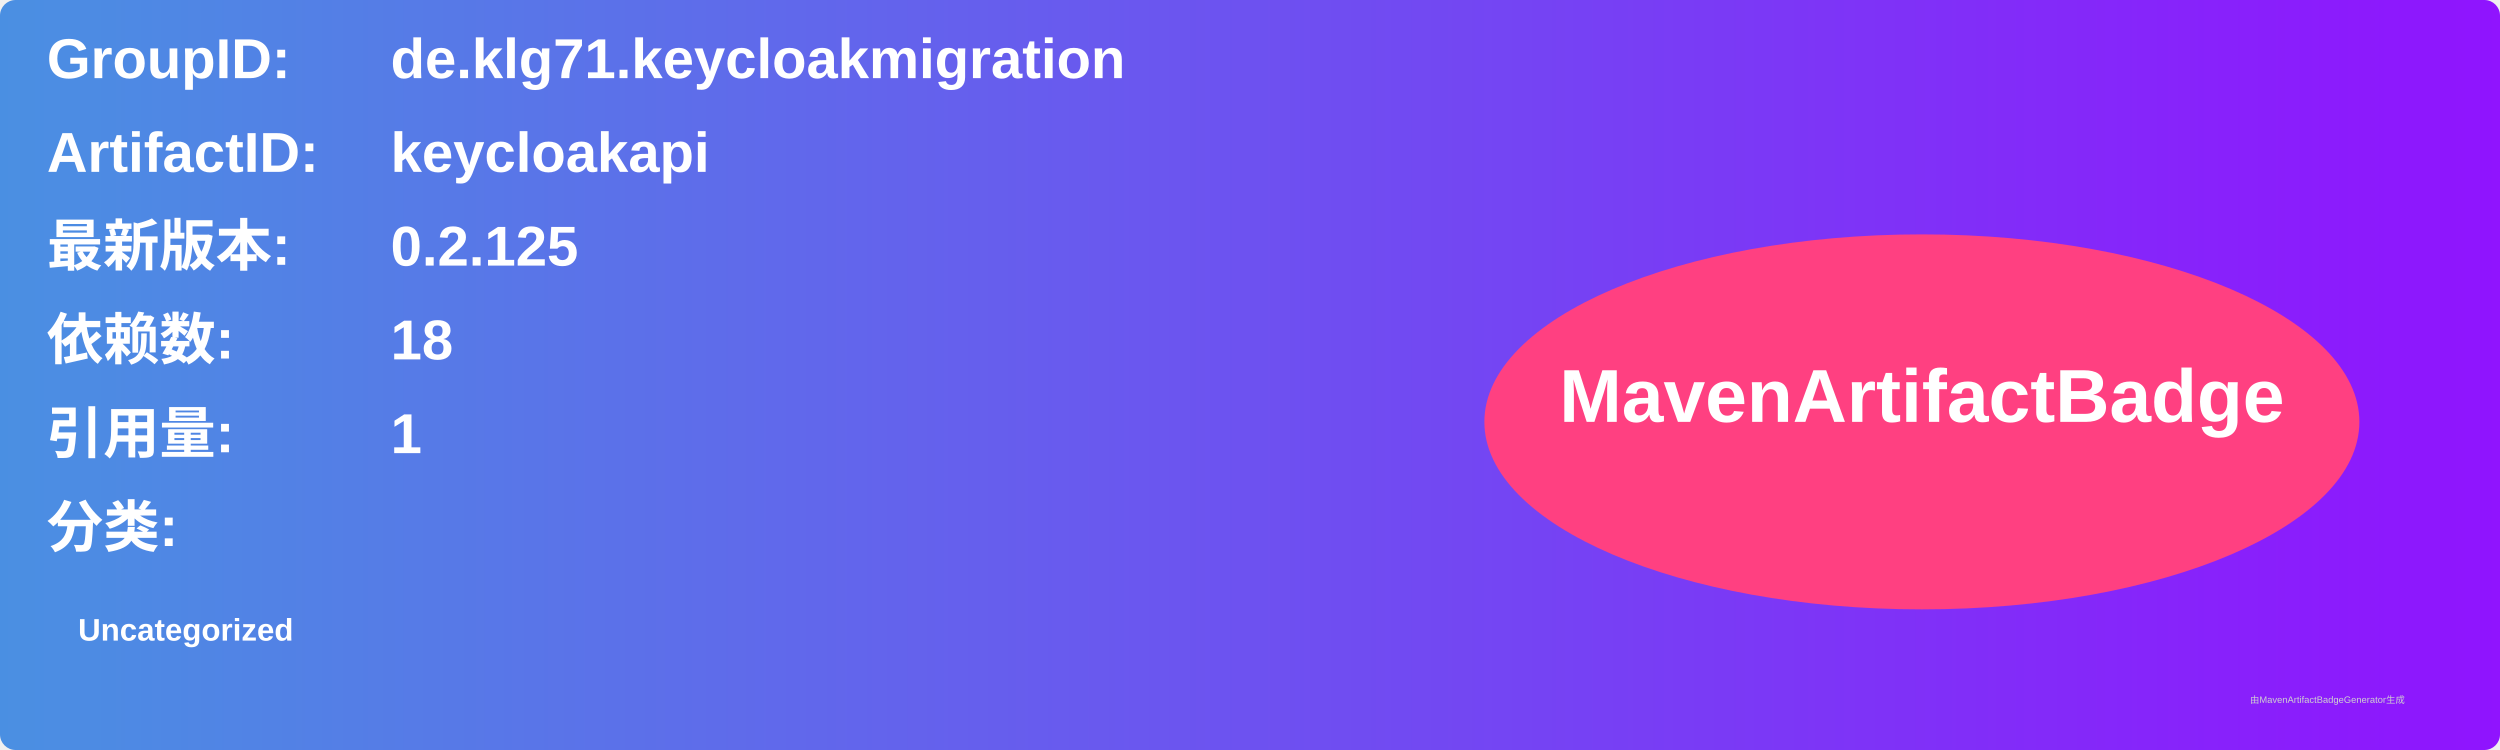
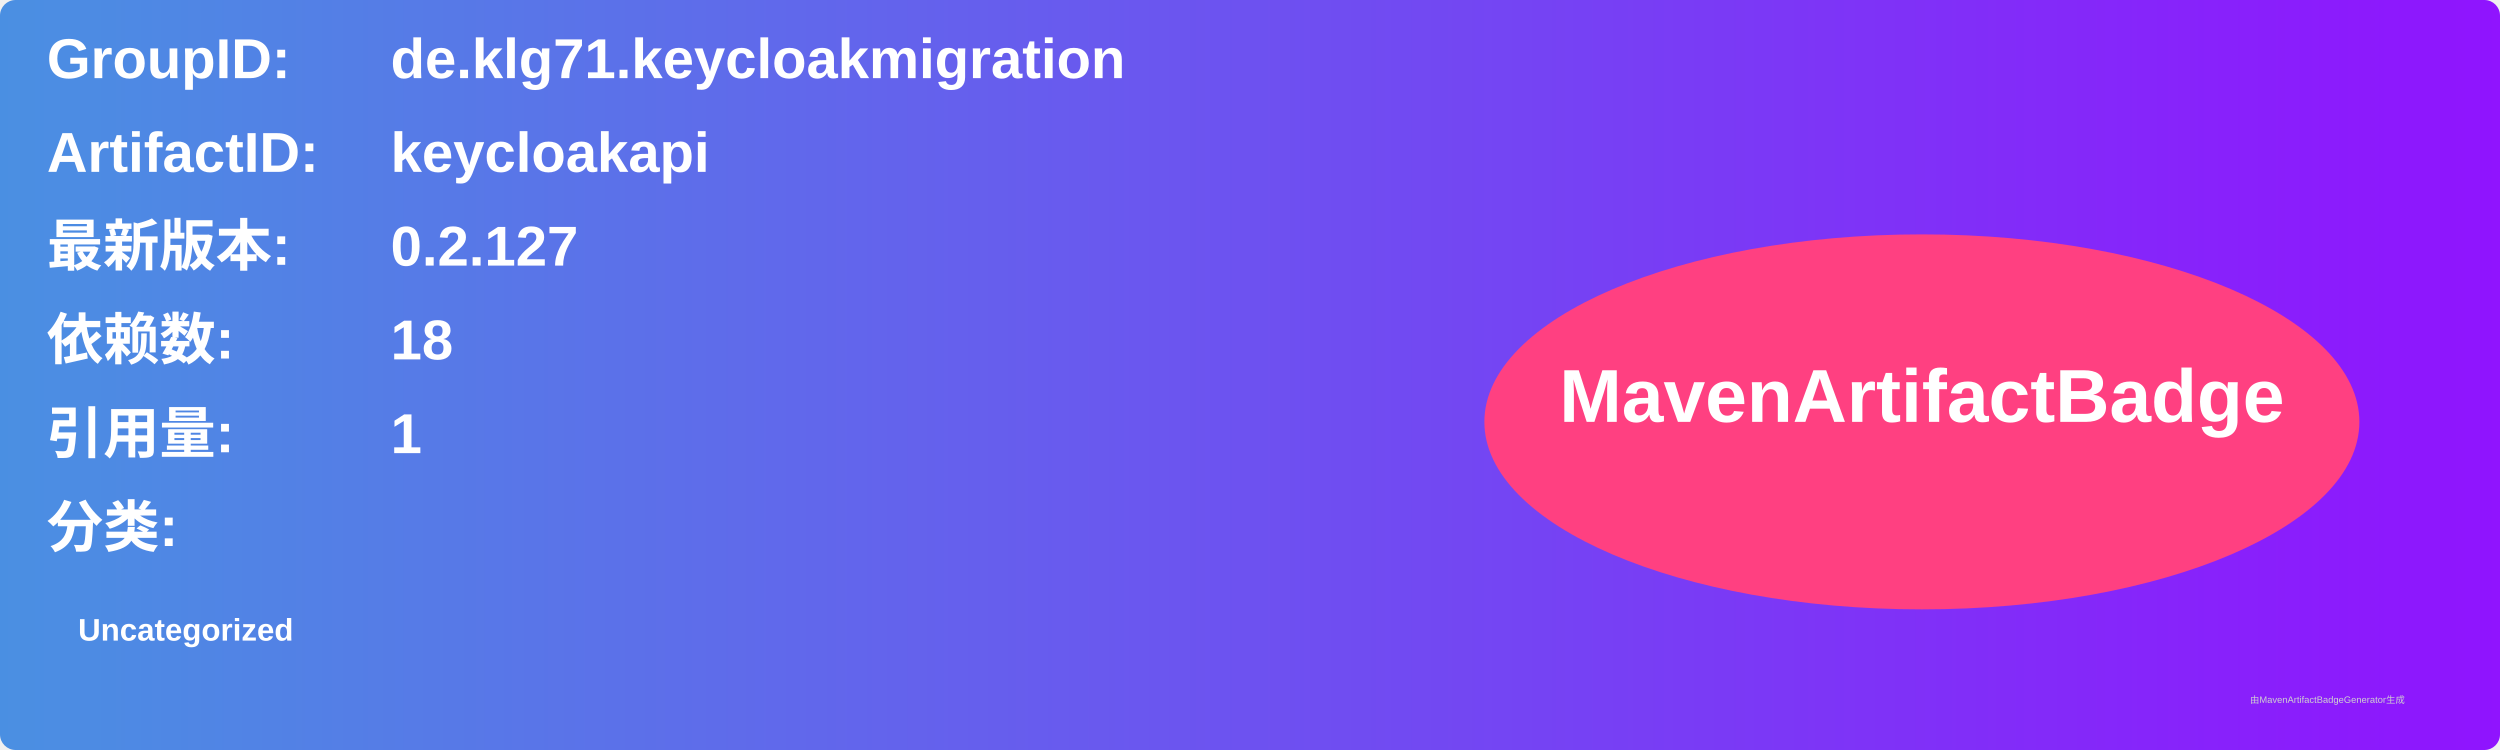
<svg xmlns="http://www.w3.org/2000/svg" width="800" height="240" viewBox="0 0 800 240">
  <linearGradient id="grad" x1="0%" y1="0%" x2="100%" y2="0%">
    <stop offset="0%" stop-color="#4a90e2" />
    <stop offset="100%" stop-color="#9013fe" />
  </linearGradient>
  <rect width="100%" height="100%" rx="5" ry="5" fill="url(#grad)" />
  <g transform="translate(15, 15)">
    <text x="0" y="10" font-family="Arial" font-size="18" fill="white" font-weight="bold" width="260">GroupID:</text>
    <text x="110" y="10" font-family="Arial" font-size="18" fill="white" font-weight="bold" width="460">de.klg71.keycloakmigration</text>
    <text x="0" y="40" font-family="Arial" font-size="18" fill="white" font-weight="bold" width="260">ArtifactID:</text>
    <text x="110" y="40" font-family="Arial" font-size="18" fill="white" font-weight="bold" width="460">keycloakapi</text>
    <text x="0" y="70" font-family="Arial" font-size="18" fill="white" font-weight="bold">最新版本:</text>
    <text x="110" y="70" font-family="Arial" font-size="18" fill="white" font-weight="bold">
-       <tspan font-weight="bold">0.2.125</tspan>
+       <tspan font-weight="bold">0.2.127</tspan>
    </text>
    <text x="0" y="100" font-family="Arial" font-size="18" fill="white" font-weight="bold">依赖数: </text>
    <text x="110" y="100" font-family="Arial" font-size="18" fill="white">
      <tspan font-weight="bold">18</tspan>
    </text>
    <text x="0" y="130" font-family="Arial" font-size="18" fill="white" font-weight="bold">引用量: </text>
    <text x="110" y="130" font-family="Arial" font-size="18" fill="white">
      <tspan font-weight="bold">1</tspan>
    </text>
    <text x="0" y="160" font-family="Arial" font-size="18" fill="white" font-weight="bold">分类:</text>
    <text x="10" y="190" font-family="Arial" font-size="10" fill="white">
      <tspan font-weight="bold">Uncategorized</tspan>
    </text>
    <ellipse cx="600" cy="120" rx="140" ry="60" fill="#ff4081" />
    <text x="600" y="120" text-anchor="middle" font-family="Arial" font-size="24" fill="white" font-weight="bold">MavenArtifactBadge</text>
  </g>
  <text x="720" y="225" font-family="Arial" font-size="3" fill="#d0d0d0">由MavenArtifactBadgeGenerator生成</text>
</svg>
